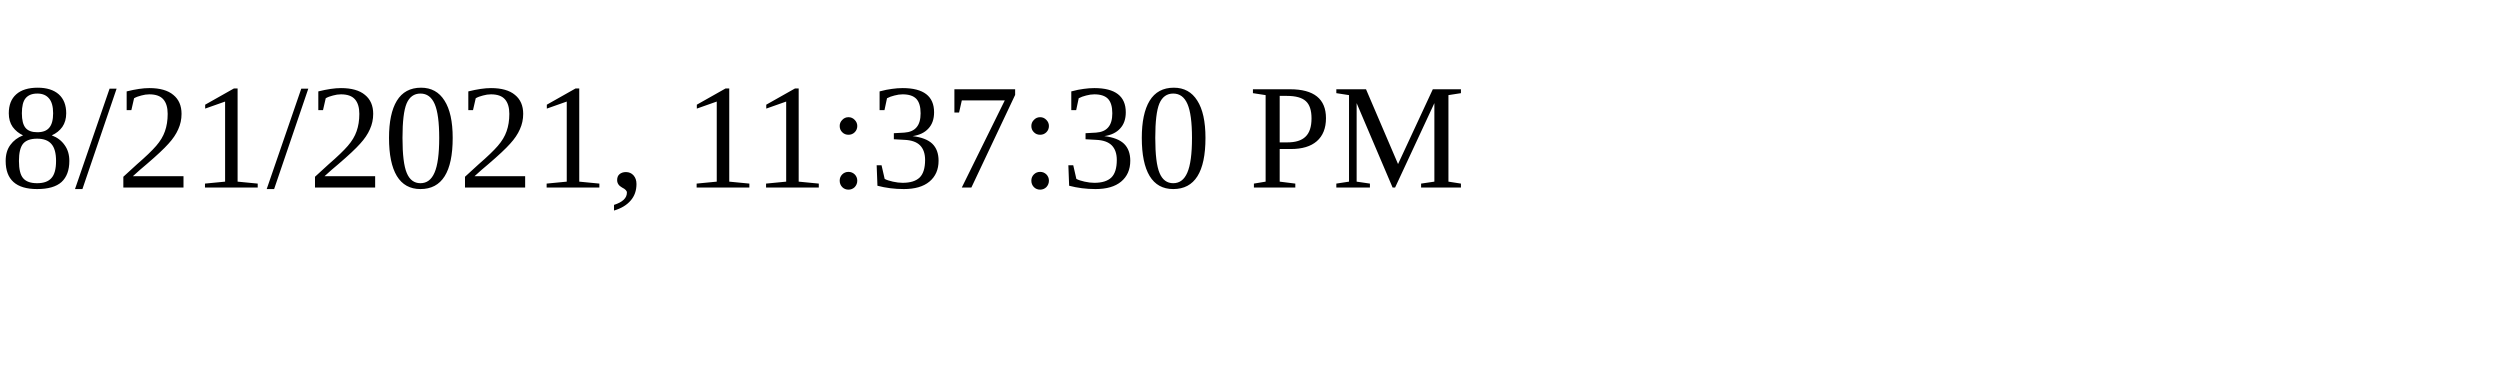
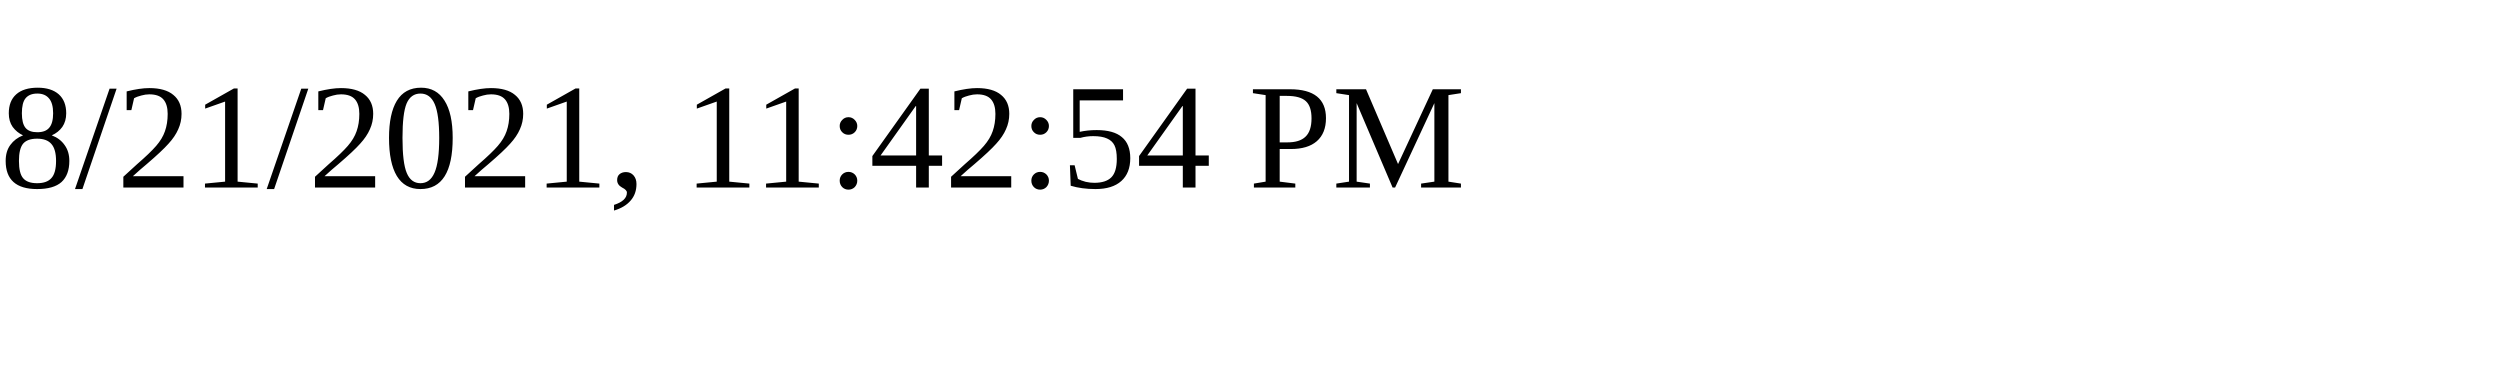
<svg xmlns="http://www.w3.org/2000/svg" height="30" width="200">
-   <text x="0" y="15">8/21/2021, 11:37:30 PM</text>
+   <text x="0" y="15">8/21/2021, 11:42:54 PM</text>
</svg>
